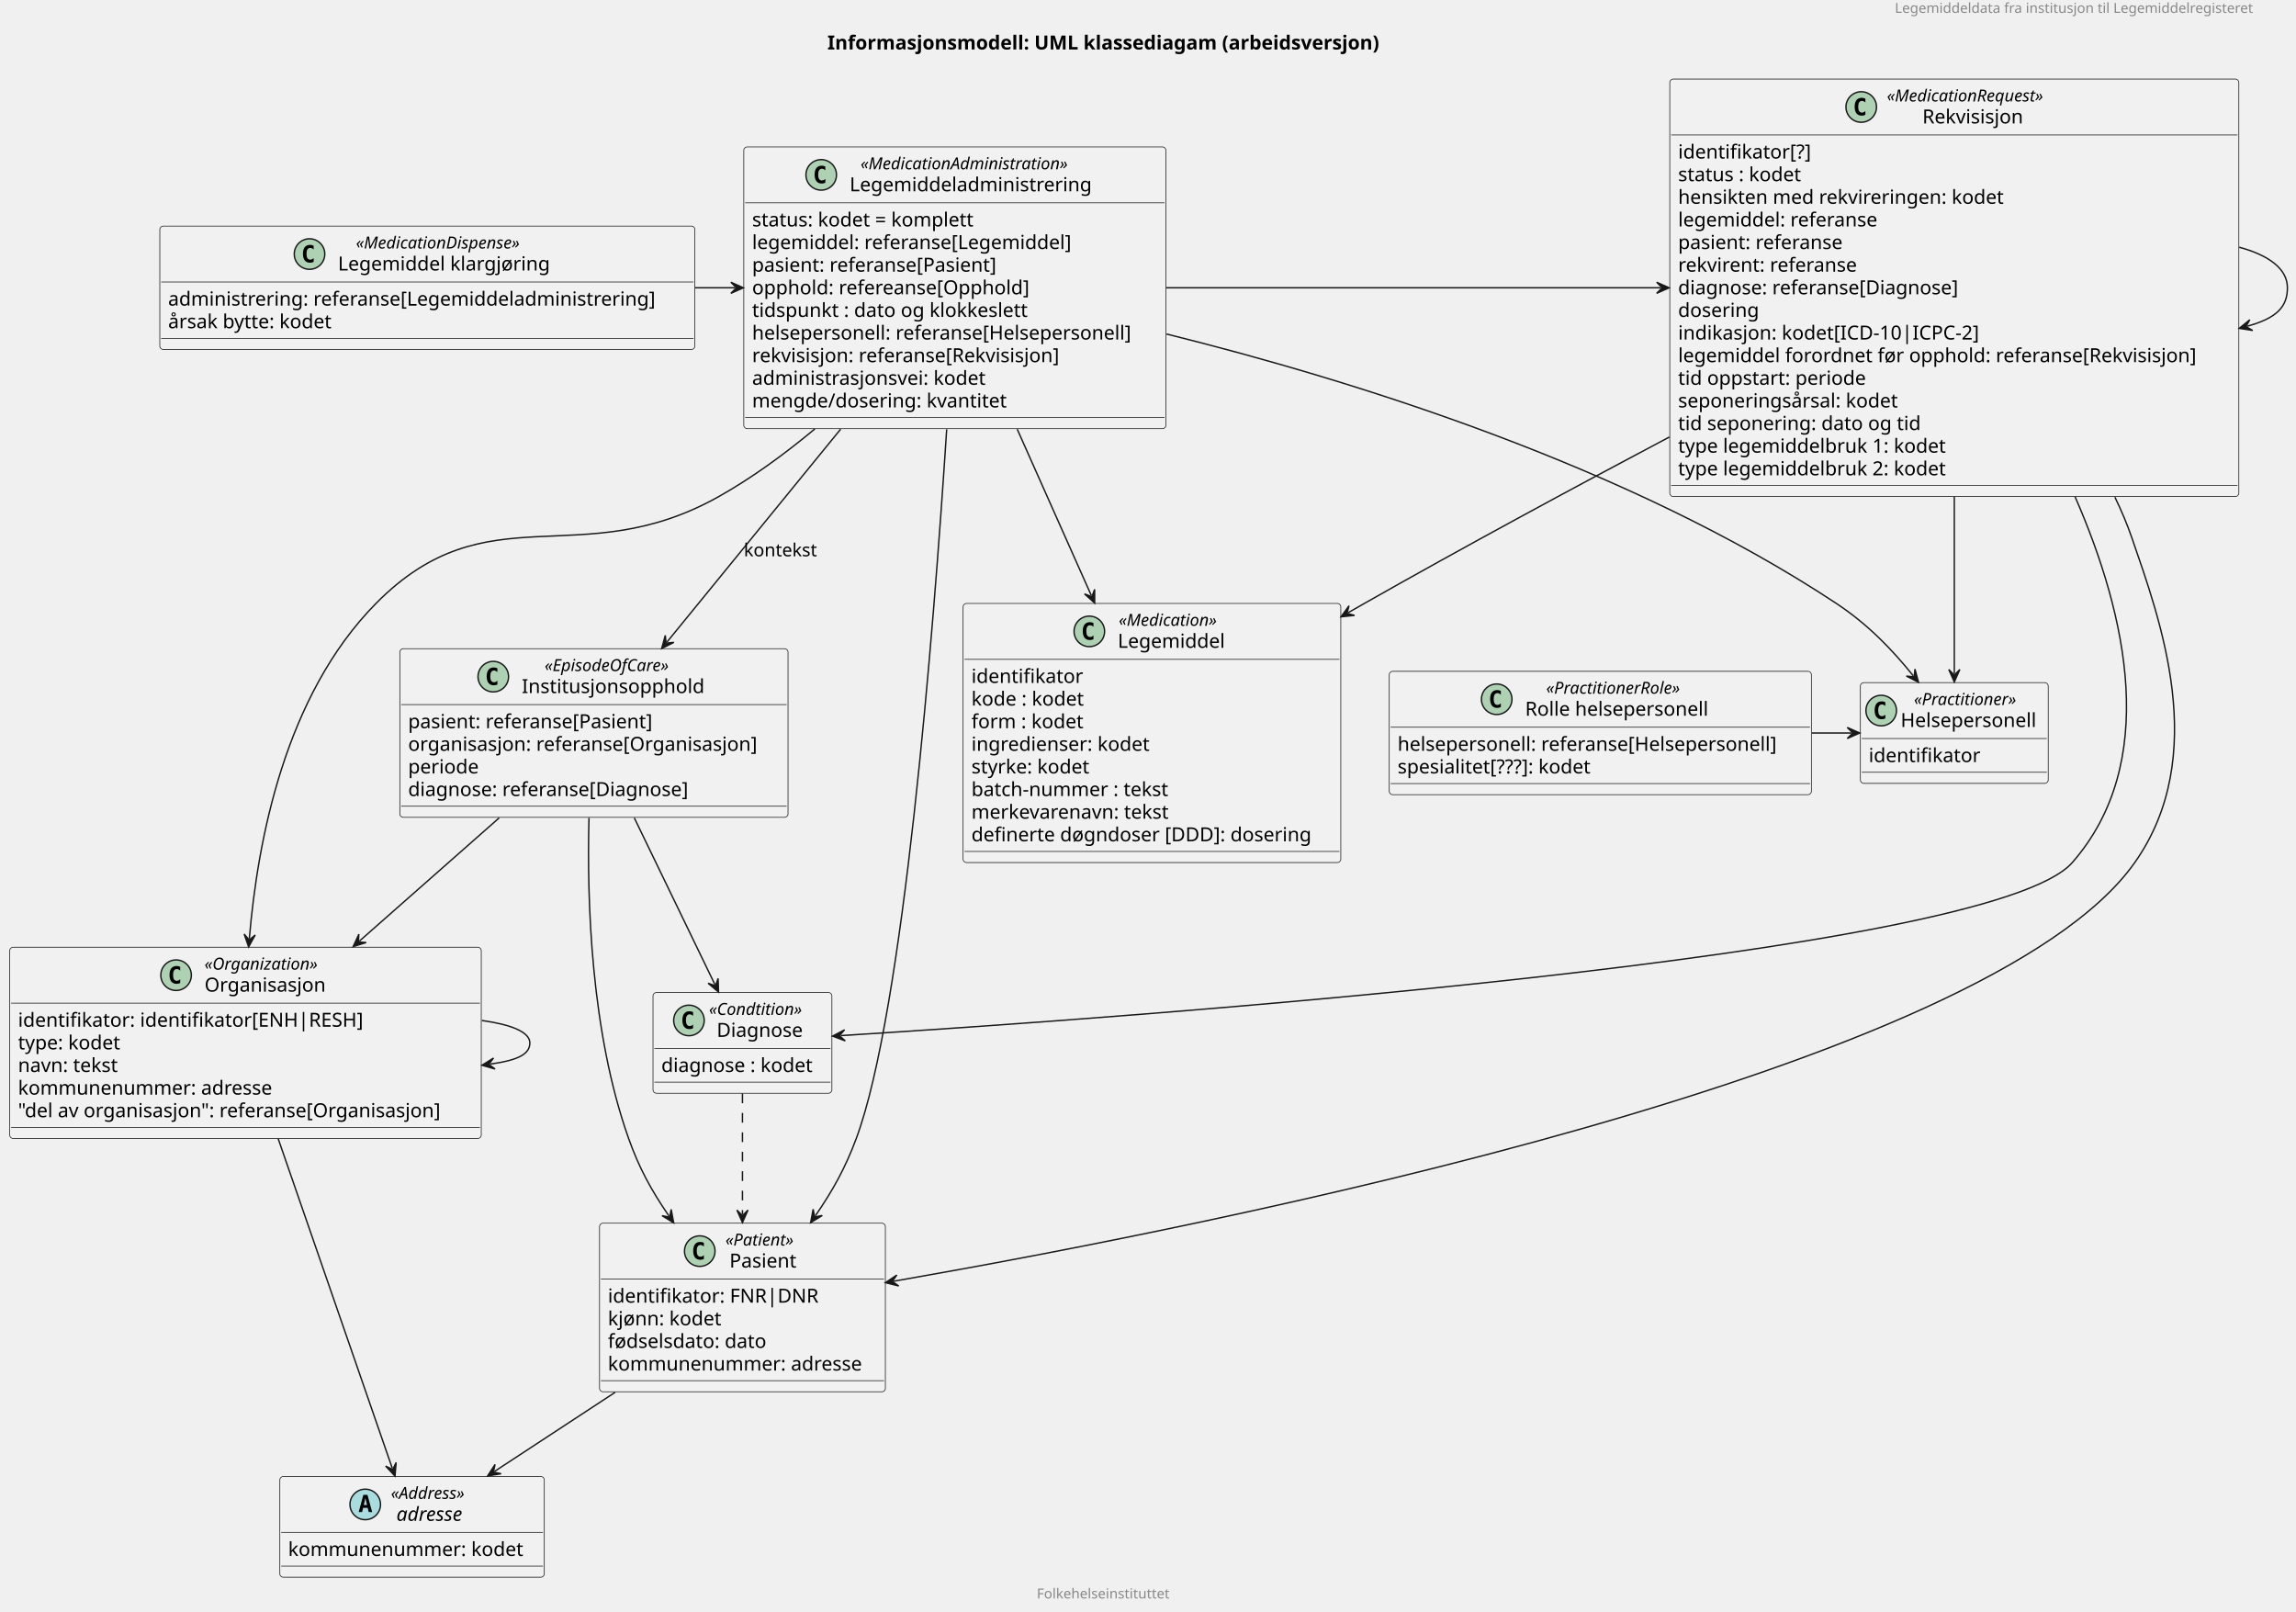
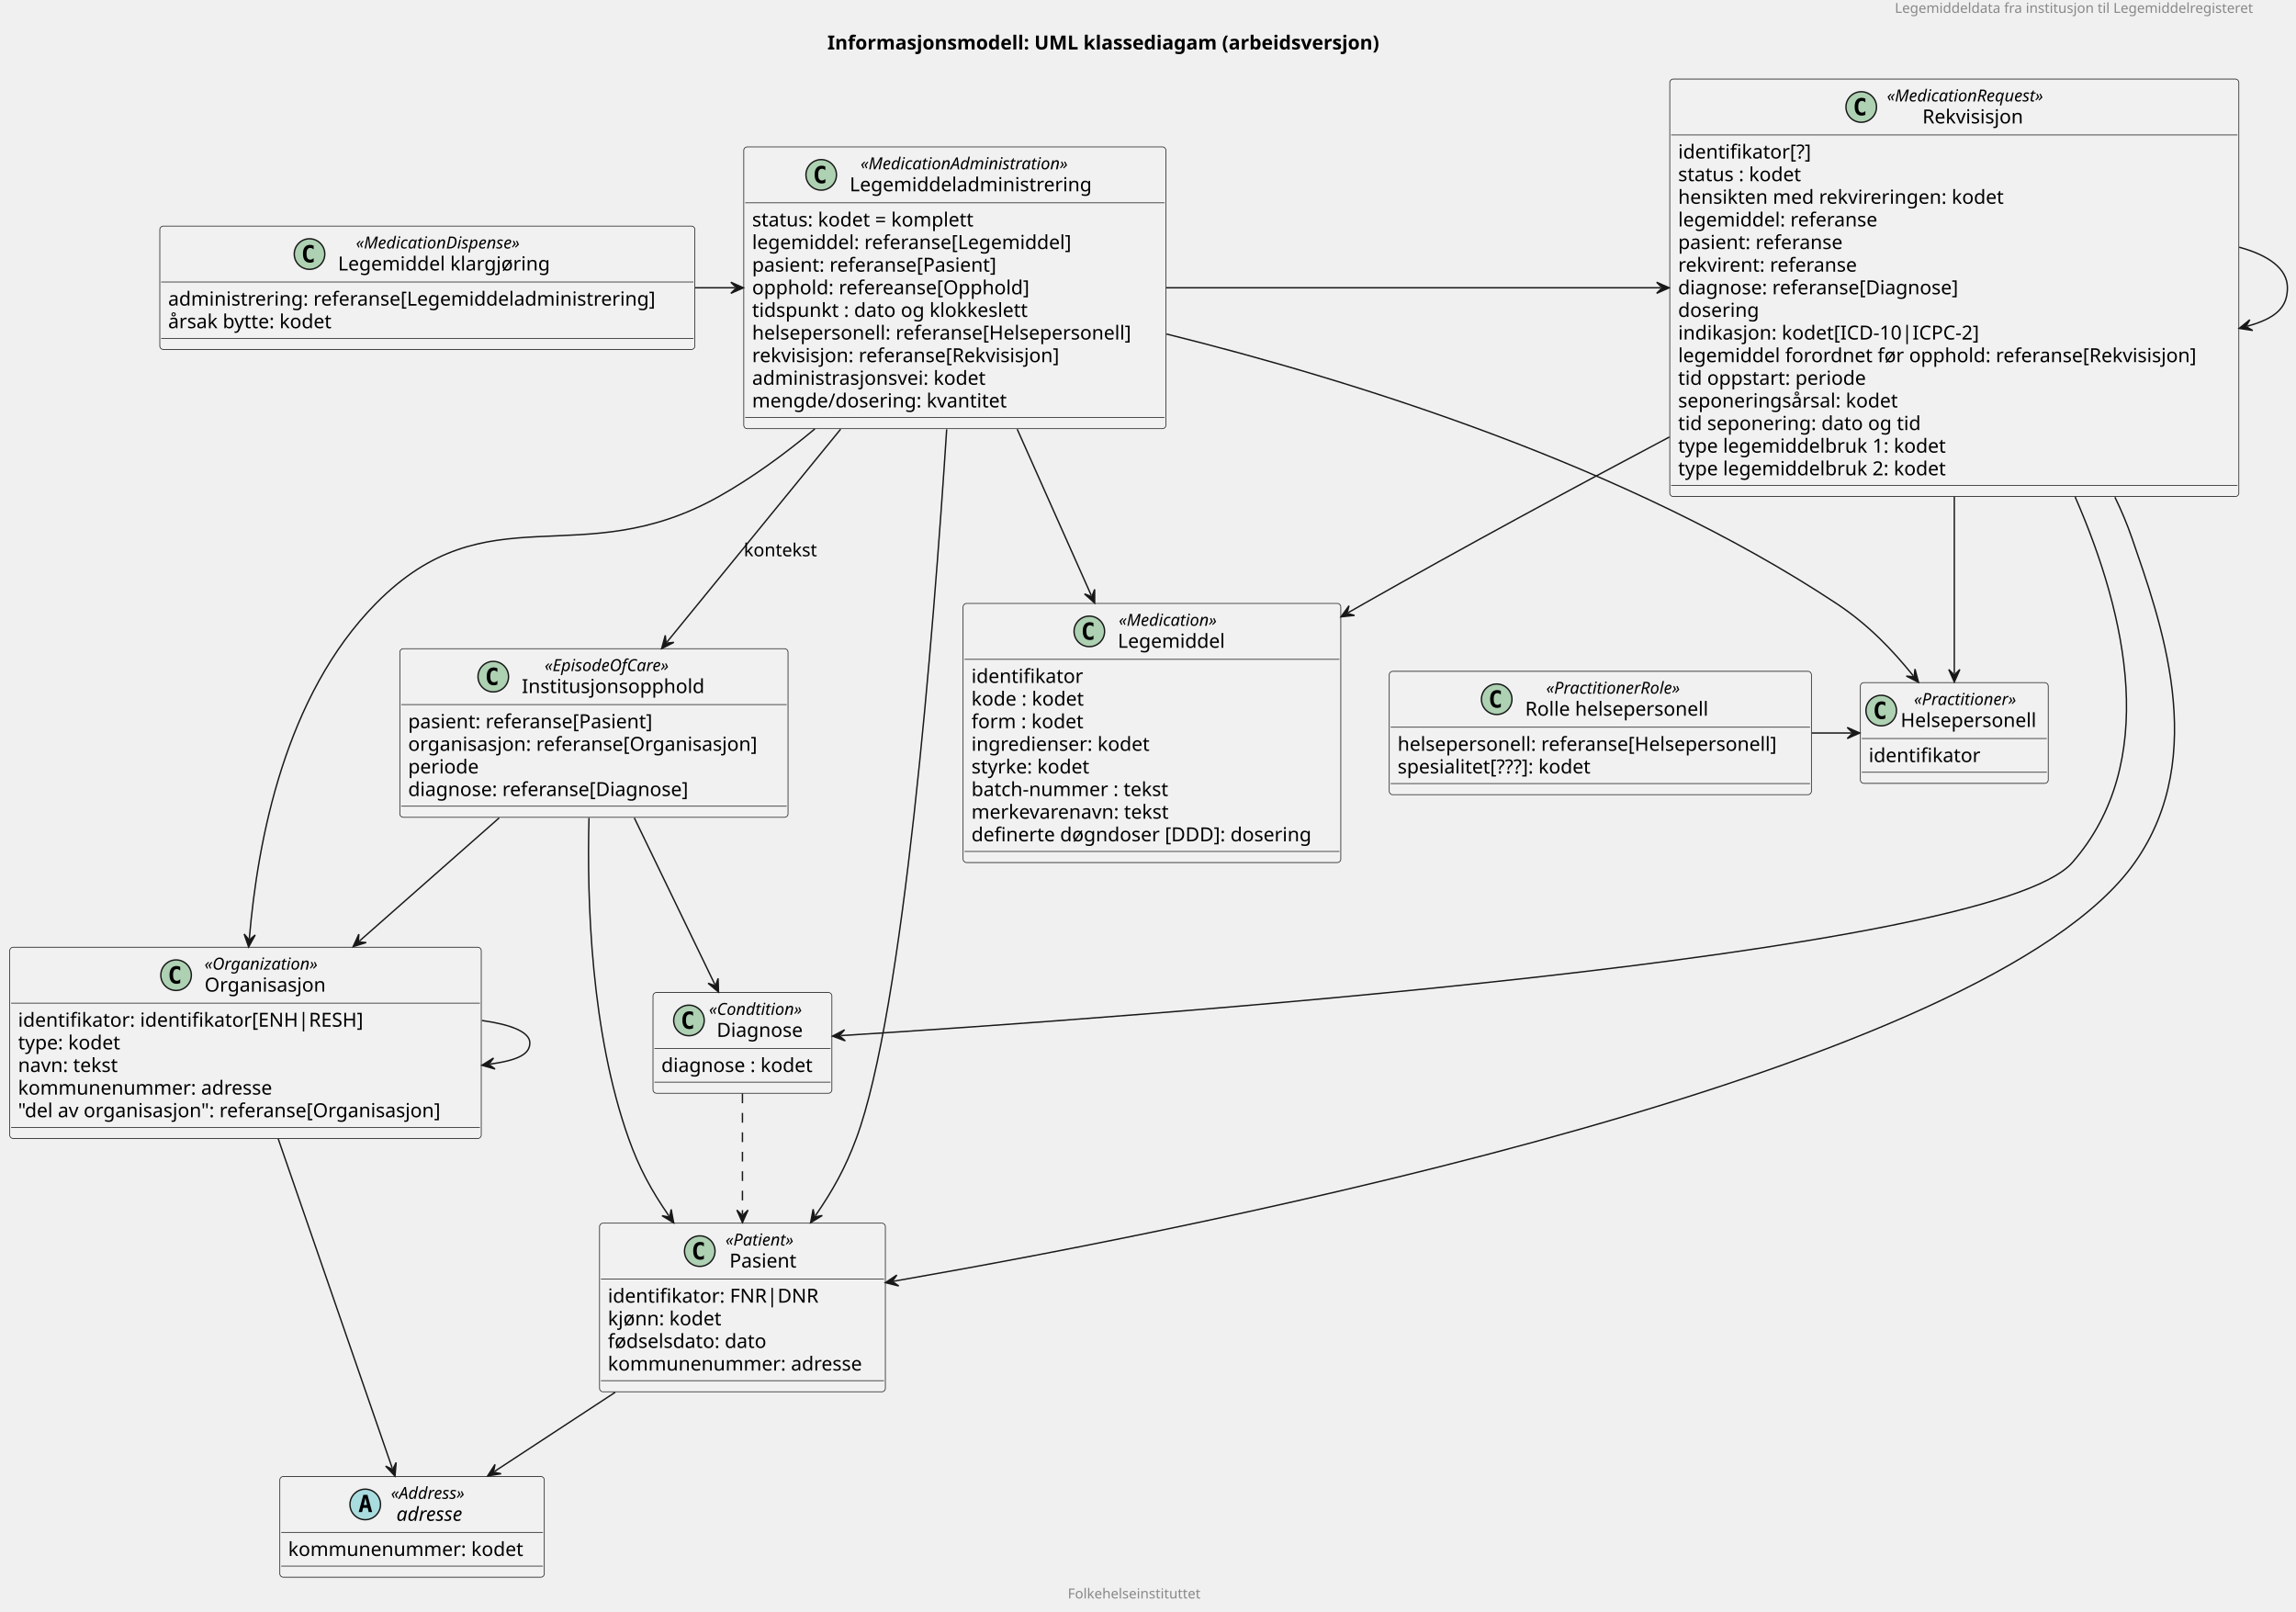
<svg xmlns="http://www.w3.org/2000/svg" contentStyleType="text/css" data-diagram-type="CLASS" height="1161px" preserveAspectRatio="none" style="width:1654px;height:1161px;background:#FFFFFF;" version="1.1" viewBox="0 0 1654 1161" width="1654px" zoomAndPan="magnify">
  <defs />
  <g>
    <text fill="#888888" font-family="sans-serif" font-size="10" lengthAdjust="spacing" textLength="275.801" x="1365.019" y="9.282">Legemiddeldata fra institusjon til Legemiddelregisteret</text>
    <text fill="#000000" font-family="sans-serif" font-size="14" font-weight="bold" lengthAdjust="spacing" textLength="448.738" x="596.041" y="35.636">Informasjonsmodell: UML klassediagam (arbeidsversjon)</text>
    <g id="elem_Pasient">
      <rect codeLine="5" fill="#F1F1F1" height="121.453" id="Pasient" rx="2.5" ry="2.5" style="stroke:#181818;stroke-width:0.5;" width="205.901" x="431.9" y="881.038" />
      <ellipse cx="504.098" cy="901.17" fill="#ADD1B2" rx="11" ry="11" style="stroke:#181818;stroke-width:1;" />
      <path d="M507.067,906.811 Q506.488,907.108 505.848,907.248 Q505.207,907.405 504.504,907.405 Q502.004,907.405 500.676,905.764 Q499.363,904.108 499.363,900.983 Q499.363,897.858 500.676,896.202 Q502.004,894.545 504.504,894.545 Q505.207,894.545 505.848,894.702 Q506.504,894.858 507.067,895.155 L507.067,897.873 Q506.442,897.295 505.848,897.03 Q505.254,896.748 504.629,896.748 Q503.285,896.748 502.598,897.827 Q501.91,898.889 501.91,900.983 Q501.91,903.077 502.598,904.155 Q503.285,905.217 504.629,905.217 Q505.254,905.217 505.848,904.952 Q506.442,904.67 507.067,904.092 L507.067,906.811 Z " fill="#000000" />
      <text fill="#000000" font-family="sans-serif" font-size="12" font-style="italic" lengthAdjust="spacing" textLength="57.006" x="522.598" y="897.176">«Patient»</text>
      <text fill="#000000" font-family="sans-serif" font-size="14" lengthAdjust="spacing" textLength="51.181" x="525.51" y="913.001">Pasient</text>
      <line style="stroke:#181818;stroke-width:0.5;" x1="432.9" x2="636.801" y1="921.303" y2="921.303" />
      <text fill="#000000" font-family="sans-serif" font-size="14" lengthAdjust="spacing" textLength="158.074" x="437.9" y="938.298">identifikator: FNR|DNR</text>
      <text fill="#000000" font-family="sans-serif" font-size="14" lengthAdjust="spacing" textLength="87.138" x="437.9" y="954.595">kjønn: kodet</text>
      <text fill="#000000" font-family="sans-serif" font-size="14" lengthAdjust="spacing" textLength="121.68" x="437.9" y="970.892">fødselsdato: dato</text>
      <text fill="#000000" font-family="sans-serif" font-size="14" lengthAdjust="spacing" textLength="193.901" x="437.9" y="987.189">kommunenummer: adresse</text>
      <line style="stroke:#181818;stroke-width:0.5;" x1="432.9" x2="636.801" y1="994.491" y2="994.491" />
    </g>
    <g id="elem_adresse">
      <rect codeLine="113" fill="#F1F1F1" height="72.562" id="adresse" rx="2.5" ry="2.5" style="stroke:#181818;stroke-width:0.5;" width="190.527" x="201.58" y="1063.497" />
      <ellipse cx="263.12" cy="1083.63" fill="#A9DCDF" rx="11" ry="11" style="stroke:#181818;stroke-width:1;" />
      <path d="M263.229,1078.974 L262.073,1084.052 L264.401,1084.052 L263.229,1078.974 Z M261.745,1076.74 L264.729,1076.74 L268.089,1089.13 L265.636,1089.13 L264.87,1086.068 L261.589,1086.068 L260.839,1089.13 L258.401,1089.13 L261.745,1076.74 Z " fill="#000000" />
      <text fill="#000000" font-family="sans-serif" font-size="12" font-style="italic" lengthAdjust="spacing" textLength="62.947" x="281.62" y="1079.636">«Address»</text>
      <text fill="#000000" font-family="sans-serif" font-size="14" font-style="italic" lengthAdjust="spacing" textLength="55.036" x="285.576" y="1095.461">adresse</text>
      <line style="stroke:#181818;stroke-width:0.5;" x1="202.58" x2="391.107" y1="1103.763" y2="1103.763" />
      <text fill="#000000" font-family="sans-serif" font-size="14" lengthAdjust="spacing" textLength="178.527" x="207.58" y="1120.758">kommunenummer: kodet</text>
      <line style="stroke:#181818;stroke-width:0.5;" x1="202.58" x2="391.107" y1="1128.06" y2="1128.06" />
    </g>
    <g id="elem_Legemiddeladministrering">
      <rect codeLine="14" fill="#F1F1F1" height="202.938" id="Legemiddeladministrering" rx="2.5" ry="2.5" style="stroke:#181818;stroke-width:0.5;" width="304.1" x="535.8" y="105.828" />
      <ellipse cx="591.585" cy="125.96" fill="#ADD1B2" rx="11" ry="11" style="stroke:#181818;stroke-width:1;" />
      <path d="M594.553,131.601 Q593.975,131.898 593.335,132.038 Q592.694,132.195 591.991,132.195 Q589.491,132.195 588.163,130.554 Q586.85,128.898 586.85,125.773 Q586.85,122.648 588.163,120.992 Q589.491,119.335 591.991,119.335 Q592.694,119.335 593.335,119.492 Q593.991,119.648 594.553,119.945 L594.553,122.663 Q593.928,122.085 593.335,121.82 Q592.741,121.538 592.116,121.538 Q590.772,121.538 590.085,122.617 Q589.397,123.679 589.397,125.773 Q589.397,127.867 590.085,128.945 Q590.772,130.007 592.116,130.007 Q592.741,130.007 593.335,129.742 Q593.928,129.46 594.553,128.882 L594.553,131.601 Z " fill="#000000" />
      <text fill="#000000" font-family="sans-serif" font-size="12" font-style="italic" lengthAdjust="spacing" textLength="168.328" x="619.936" y="121.966">«MedicationAdministration»</text>
      <text fill="#000000" font-family="sans-serif" font-size="14" lengthAdjust="spacing" textLength="184.03" x="612.085" y="137.791">Legemiddeladministrering</text>
      <line style="stroke:#181818;stroke-width:0.5;" x1="536.8" x2="838.9" y1="146.093" y2="146.093" />
      <text fill="#000000" font-family="sans-serif" font-size="14" lengthAdjust="spacing" textLength="175.157" x="541.8" y="163.088">status: kodet = komplett</text>
      <text fill="#000000" font-family="sans-serif" font-size="14" lengthAdjust="spacing" textLength="246.641" x="541.8" y="179.385">legemiddel: referanse[Legemiddel]</text>
      <text fill="#000000" font-family="sans-serif" font-size="14" lengthAdjust="spacing" textLength="189.923" x="541.8" y="195.682">pasient: referanse[Pasient]</text>
      <text fill="#000000" font-family="sans-serif" font-size="14" lengthAdjust="spacing" textLength="211.292" x="541.8" y="211.979">opphold: refereanse[Opphold]</text>
      <text fill="#000000" font-family="sans-serif" font-size="14" lengthAdjust="spacing" textLength="213.445" x="541.8" y="228.276">tidspunkt : dato og klokkeslett</text>
      <text fill="#000000" font-family="sans-serif" font-size="14" lengthAdjust="spacing" textLength="292.1" x="541.8" y="244.573">helsepersonell: referanse[Helsepersonell]</text>
      <text fill="#000000" font-family="sans-serif" font-size="14" lengthAdjust="spacing" textLength="240.003" x="541.8" y="260.87">rekvisisjon: referanse[Rekvisisjon]</text>
      <text fill="#000000" font-family="sans-serif" font-size="14" lengthAdjust="spacing" textLength="180.407" x="541.8" y="277.166">administrasjonsvei: kodet</text>
      <text fill="#000000" font-family="sans-serif" font-size="14" lengthAdjust="spacing" textLength="194.975" x="541.8" y="293.463">mengde/dosering: kvantitet</text>
      <line style="stroke:#181818;stroke-width:0.5;" x1="536.8" x2="838.9" y1="300.765" y2="300.765" />
    </g>
    <g id="elem_Legemiddel">
      <rect codeLine="33" fill="#F1F1F1" height="186.641" id="Legemiddel" rx="2.5" ry="2.5" style="stroke:#181818;stroke-width:0.5;" width="272.087" x="693.8" y="434.647" />
      <ellipse cx="784.735" cy="454.78" fill="#ADD1B2" rx="11" ry="11" style="stroke:#181818;stroke-width:1;" />
      <path d="M787.704,460.421 Q787.126,460.718 786.485,460.858 Q785.844,461.015 785.141,461.015 Q782.641,461.015 781.313,459.374 Q780.001,457.718 780.001,454.593 Q780.001,451.468 781.313,449.812 Q782.641,448.155 785.141,448.155 Q785.844,448.155 786.485,448.312 Q787.141,448.468 787.704,448.765 L787.704,451.483 Q787.079,450.905 786.485,450.64 Q785.891,450.358 785.266,450.358 Q783.923,450.358 783.235,451.437 Q782.548,452.499 782.548,454.593 Q782.548,456.687 783.235,457.765 Q783.923,458.827 785.266,458.827 Q785.891,458.827 786.485,458.562 Q787.079,458.28 787.704,457.702 L787.704,460.421 Z " fill="#000000" />
      <text fill="#000000" font-family="sans-serif" font-size="12" font-style="italic" lengthAdjust="spacing" textLength="80.309" x="805.939" y="450.786">«Medication»</text>
      <text fill="#000000" font-family="sans-serif" font-size="14" lengthAdjust="spacing" textLength="81.717" x="805.235" y="466.611">Legemiddel</text>
      <line style="stroke:#181818;stroke-width:0.5;" x1="694.8" x2="964.887" y1="474.913" y2="474.913" />
      <text fill="#000000" font-family="sans-serif" font-size="14" lengthAdjust="spacing" textLength="84.957" x="699.8" y="491.908">identifikator</text>
      <text fill="#000000" font-family="sans-serif" font-size="14" lengthAdjust="spacing" textLength="87.452" x="699.8" y="508.205">kode : kodet</text>
      <text fill="#000000" font-family="sans-serif" font-size="14" lengthAdjust="spacing" textLength="86.167" x="699.8" y="524.502">form : kodet</text>
      <text fill="#000000" font-family="sans-serif" font-size="14" lengthAdjust="spacing" textLength="136.773" x="699.8" y="540.799">ingredienser: kodet</text>
      <text fill="#000000" font-family="sans-serif" font-size="14" lengthAdjust="spacing" textLength="92.374" x="699.8" y="557.096">styrke: kodet</text>
      <text fill="#000000" font-family="sans-serif" font-size="14" lengthAdjust="spacing" textLength="152.578" x="699.8" y="573.393">batch-nummer : tekst</text>
      <text fill="#000000" font-family="sans-serif" font-size="14" lengthAdjust="spacing" textLength="154.731" x="699.8" y="589.689">merkevarenavn: tekst</text>
      <text fill="#000000" font-family="sans-serif" font-size="14" lengthAdjust="spacing" textLength="260.087" x="699.8" y="605.986">definerte døgndoser [DDD]: dosering</text>
      <line style="stroke:#181818;stroke-width:0.5;" x1="694.8" x2="964.887" y1="613.288" y2="613.288" />
    </g>
    <g id="elem_Helsepersonell">
      <rect codeLine="44" fill="#F1F1F1" height="72.562" id="Helsepersonell" rx="2.5" ry="2.5" style="stroke:#181818;stroke-width:0.5;" width="135.318" x="1340.19" y="491.688" />
      <ellipse cx="1355.19" cy="511.82" fill="#ADD1B2" rx="11" ry="11" style="stroke:#181818;stroke-width:1;" />
      <path d="M1358.159,517.461 Q1357.581,517.758 1356.94,517.898 Q1356.299,518.055 1355.596,518.055 Q1353.096,518.055 1351.768,516.414 Q1350.456,514.758 1350.456,511.633 Q1350.456,508.508 1351.768,506.852 Q1353.096,505.195 1355.596,505.195 Q1356.299,505.195 1356.94,505.352 Q1357.596,505.508 1358.159,505.805 L1358.159,508.523 Q1357.534,507.945 1356.94,507.68 Q1356.346,507.398 1355.721,507.398 Q1354.378,507.398 1353.69,508.477 Q1353.003,509.539 1353.003,511.633 Q1353.003,513.727 1353.69,514.805 Q1354.378,515.867 1355.721,515.867 Q1356.346,515.867 1356.94,515.602 Q1357.534,515.32 1358.159,514.742 L1358.159,517.461 Z " fill="#000000" />
      <text fill="#000000" font-family="sans-serif" font-size="12" font-style="italic" lengthAdjust="spacing" textLength="84.147" x="1378.776" y="507.826">«Practitioner»</text>
      <text fill="#000000" font-family="sans-serif" font-size="14" lengthAdjust="spacing" textLength="103.318" x="1369.19" y="523.651">Helsepersonell</text>
      <line style="stroke:#181818;stroke-width:0.5;" x1="1341.19" x2="1474.508" y1="531.953" y2="531.953" />
      <text fill="#000000" font-family="sans-serif" font-size="14" lengthAdjust="spacing" textLength="84.957" x="1346.19" y="548.948">identifikator</text>
      <line style="stroke:#181818;stroke-width:0.5;" x1="1341.19" x2="1474.508" y1="556.25" y2="556.25" />
    </g>
    <g id="elem_Organisasjon">
      <rect codeLine="47" fill="#F1F1F1" height="137.75" id="Organisasjon" rx="2.5" ry="2.5" style="stroke:#181818;stroke-width:0.5;" width="339.694" x="7" y="682.288" />
      <ellipse cx="126.848" cy="702.42" fill="#ADD1B2" rx="11" ry="11" style="stroke:#181818;stroke-width:1;" />
      <path d="M129.816,708.061 Q129.238,708.358 128.598,708.498 Q127.957,708.655 127.254,708.655 Q124.754,708.655 123.426,707.014 Q122.113,705.358 122.113,702.233 Q122.113,699.108 123.426,697.452 Q124.754,695.795 127.254,695.795 Q127.957,695.795 128.598,695.952 Q129.254,696.108 129.816,696.405 L129.816,699.123 Q129.191,698.545 128.598,698.28 Q128.004,697.998 127.379,697.998 Q126.035,697.998 125.348,699.077 Q124.66,700.139 124.66,702.233 Q124.66,704.327 125.348,705.405 Q126.035,706.467 127.379,706.467 Q128.004,706.467 128.598,706.202 Q129.191,705.92 129.816,705.342 L129.816,708.061 Z " fill="#000000" />
      <text fill="#000000" font-family="sans-serif" font-size="12" font-style="italic" lengthAdjust="spacing" textLength="91.611" x="147.292" y="698.426">«Organization»</text>
      <text fill="#000000" font-family="sans-serif" font-size="14" lengthAdjust="spacing" textLength="91.499" x="147.348" y="714.251">Organisasjon</text>
      <line style="stroke:#181818;stroke-width:0.5;" x1="8" x2="345.694" y1="722.553" y2="722.553" />
      <text fill="#000000" font-family="sans-serif" font-size="14" lengthAdjust="spacing" textLength="262.555" x="13" y="739.548">identifikator: identifikator[ENH|RESH]</text>
      <text fill="#000000" font-family="sans-serif" font-size="14" lengthAdjust="spacing" textLength="80.103" x="13" y="755.845">type: kodet</text>
      <text fill="#000000" font-family="sans-serif" font-size="14" lengthAdjust="spacing" textLength="78.77" x="13" y="772.142">navn: tekst</text>
      <text fill="#000000" font-family="sans-serif" font-size="14" lengthAdjust="spacing" textLength="193.901" x="13" y="788.439">kommunenummer: adresse</text>
      <text fill="#000000" font-family="sans-serif" font-size="14" lengthAdjust="spacing" textLength="327.694" x="13" y="804.736">"del av organisasjon": referanse[Organisasjon]</text>
      <line style="stroke:#181818;stroke-width:0.5;" x1="8" x2="345.694" y1="812.038" y2="812.038" />
    </g>
    <g id="elem_Rekvisisjon">
      <rect codeLine="75" fill="#F1F1F1" height="300.719" id="Rekvisisjon" rx="2.5" ry="2.5" style="stroke:#181818;stroke-width:0.5;" width="409.94" x="1202.88" y="56.938" />
      <ellipse cx="1340.804" cy="77.07" fill="#ADD1B2" rx="11" ry="11" style="stroke:#181818;stroke-width:1;" />
      <path d="M1343.773,82.711 Q1343.195,83.008 1342.554,83.148 Q1341.914,83.305 1341.211,83.305 Q1338.711,83.305 1337.382,81.664 Q1336.07,80.008 1336.07,76.883 Q1336.07,73.758 1337.382,72.102 Q1338.711,70.445 1341.211,70.445 Q1341.914,70.445 1342.554,70.602 Q1343.211,70.758 1343.773,71.055 L1343.773,73.773 Q1343.148,73.195 1342.554,72.93 Q1341.961,72.648 1341.336,72.648 Q1339.992,72.648 1339.304,73.727 Q1338.617,74.789 1338.617,76.883 Q1338.617,78.977 1339.304,80.055 Q1339.992,81.117 1341.336,81.117 Q1341.961,81.117 1342.554,80.852 Q1343.148,80.57 1343.773,79.992 L1343.773,82.711 Z " fill="#000000" />
      <text fill="#000000" font-family="sans-serif" font-size="12" font-style="italic" lengthAdjust="spacing" textLength="129.592" x="1359.304" y="73.076">«MedicationRequest»</text>
      <text fill="#000000" font-family="sans-serif" font-size="14" lengthAdjust="spacing" textLength="78.429" x="1384.886" y="88.901">Rekvisisjon</text>
      <line style="stroke:#181818;stroke-width:0.5;" x1="1203.88" x2="1611.82" y1="97.203" y2="97.203" />
      <text fill="#000000" font-family="sans-serif" font-size="14" lengthAdjust="spacing" textLength="103.311" x="1208.88" y="114.198">identifikator[?]</text>
      <text fill="#000000" font-family="sans-serif" font-size="14" lengthAdjust="spacing" textLength="96.298" x="1208.88" y="130.495">status : kodet</text>
      <text fill="#000000" font-family="sans-serif" font-size="14" lengthAdjust="spacing" textLength="251.405" x="1208.88" y="146.792">hensikten med rekvireringen: kodet</text>
      <text fill="#000000" font-family="sans-serif" font-size="14" lengthAdjust="spacing" textLength="154" x="1208.88" y="163.089">legemiddel: referanse</text>
      <text fill="#000000" font-family="sans-serif" font-size="14" lengthAdjust="spacing" textLength="127.818" x="1208.88" y="179.386">pasient: referanse</text>
      <text fill="#000000" font-family="sans-serif" font-size="14" lengthAdjust="spacing" textLength="139.576" x="1208.88" y="195.683">rekvirent: referanse</text>
      <text fill="#000000" font-family="sans-serif" font-size="14" lengthAdjust="spacing" textLength="216.186" x="1208.88" y="211.98">diagnose: referanse[Diagnose]</text>
      <text fill="#000000" font-family="sans-serif" font-size="14" lengthAdjust="spacing" textLength="60.765" x="1208.88" y="228.276">dosering</text>
      <text fill="#000000" font-family="sans-serif" font-size="14" lengthAdjust="spacing" textLength="228.949" x="1208.88" y="244.573">indikasjon: kodet[ICD-10|ICPC-2]</text>
      <text fill="#000000" font-family="sans-serif" font-size="14" lengthAdjust="spacing" textLength="397.94" x="1208.88" y="260.87">legemiddel forordnet før opphold: referanse[Rekvisisjon]</text>
      <text fill="#000000" font-family="sans-serif" font-size="14" lengthAdjust="spacing" textLength="144.04" x="1208.88" y="277.167">tid oppstart: periode</text>
      <text fill="#000000" font-family="sans-serif" font-size="14" lengthAdjust="spacing" textLength="168.472" x="1208.88" y="293.464">seponeringsårsal: kodet</text>
      <text fill="#000000" font-family="sans-serif" font-size="14" lengthAdjust="spacing" textLength="186.273" x="1208.88" y="309.761">tid seponering: dato og tid</text>
      <text fill="#000000" font-family="sans-serif" font-size="14" lengthAdjust="spacing" textLength="207.341" x="1208.88" y="326.058">type legemiddelbruk 1: kodet</text>
      <text fill="#000000" font-family="sans-serif" font-size="14" lengthAdjust="spacing" textLength="207.341" x="1208.88" y="342.354">type legemiddelbruk 2: kodet</text>
      <line style="stroke:#181818;stroke-width:0.5;" x1="1203.88" x2="1611.82" y1="349.656" y2="349.656" />
    </g>
    <g id="elem_Institusjonsopphold">
      <rect codeLine="58" fill="#F1F1F1" height="121.453" id="Institusjonsopphold" rx="2.5" ry="2.5" style="stroke:#181818;stroke-width:0.5;" width="279.661" x="288.02" y="467.248" />
      <ellipse cx="355.347" cy="487.38" fill="#ADD1B2" rx="11" ry="11" style="stroke:#181818;stroke-width:1;" />
      <path d="M358.316,493.021 Q357.738,493.318 357.097,493.458 Q356.457,493.615 355.753,493.615 Q353.253,493.615 351.925,491.974 Q350.613,490.318 350.613,487.193 Q350.613,484.068 351.925,482.412 Q353.253,480.755 355.753,480.755 Q356.457,480.755 357.097,480.912 Q357.753,481.068 358.316,481.365 L358.316,484.083 Q357.691,483.505 357.097,483.24 Q356.503,482.958 355.878,482.958 Q354.535,482.958 353.847,484.037 Q353.16,485.099 353.16,487.193 Q353.16,489.287 353.847,490.365 Q354.535,491.427 355.878,491.427 Q356.503,491.427 357.097,491.162 Q357.691,490.88 358.316,490.302 L358.316,493.021 Z " fill="#000000" />
      <text fill="#000000" font-family="sans-serif" font-size="12" font-style="italic" lengthAdjust="spacing" textLength="103.529" x="392.336" y="483.386">«EpisodeOfCare»</text>
      <text fill="#000000" font-family="sans-serif" font-size="14" lengthAdjust="spacing" textLength="136.507" x="375.847" y="499.211">Institusjonsopphold</text>
      <line style="stroke:#181818;stroke-width:0.5;" x1="289.02" x2="566.681" y1="507.513" y2="507.513" />
      <text fill="#000000" font-family="sans-serif" font-size="14" lengthAdjust="spacing" textLength="189.923" x="294.02" y="524.508">pasient: referanse[Pasient]</text>
      <text fill="#000000" font-family="sans-serif" font-size="14" lengthAdjust="spacing" textLength="267.661" x="294.02" y="540.805">organisasjon: referanse[Organisasjon]</text>
      <text fill="#000000" font-family="sans-serif" font-size="14" lengthAdjust="spacing" textLength="53.211" x="294.02" y="557.102">periode</text>
      <text fill="#000000" font-family="sans-serif" font-size="14" lengthAdjust="spacing" textLength="216.186" x="294.02" y="573.399">diagnose: referanse[Diagnose]</text>
      <line style="stroke:#181818;stroke-width:0.5;" x1="289.02" x2="566.681" y1="580.701" y2="580.701" />
    </g>
    <g id="elem_Diagnose">
      <rect codeLine="69" fill="#F1F1F1" height="72.562" id="Diagnose" rx="2.5" ry="2.5" style="stroke:#181818;stroke-width:0.5;" width="128.867" x="470.41" y="714.888" />
      <ellipse cx="496.307" cy="735.02" fill="#ADD1B2" rx="11" ry="11" style="stroke:#181818;stroke-width:1;" />
      <path d="M499.275,740.661 Q498.697,740.958 498.057,741.098 Q497.416,741.255 496.713,741.255 Q494.213,741.255 492.885,739.614 Q491.572,737.958 491.572,734.833 Q491.572,731.708 492.885,730.052 Q494.213,728.395 496.713,728.395 Q497.416,728.395 498.057,728.552 Q498.713,728.708 499.275,729.005 L499.275,731.723 Q498.65,731.145 498.057,730.88 Q497.463,730.598 496.838,730.598 Q495.494,730.598 494.807,731.677 Q494.119,732.739 494.119,734.833 Q494.119,736.927 494.807,738.005 Q495.494,739.067 496.838,739.067 Q497.463,739.067 498.057,738.802 Q498.65,738.52 499.275,737.942 L499.275,740.661 Z " fill="#000000" />
      <text fill="#000000" font-family="sans-serif" font-size="12" font-style="italic" lengthAdjust="spacing" textLength="76.652" x="510.728" y="731.026">«Condtition»</text>
      <text fill="#000000" font-family="sans-serif" font-size="14" lengthAdjust="spacing" textLength="65.481" x="516.314" y="746.851">Diagnose</text>
      <line style="stroke:#181818;stroke-width:0.5;" x1="471.41" x2="598.277" y1="755.153" y2="755.153" />
      <text fill="#000000" font-family="sans-serif" font-size="14" lengthAdjust="spacing" textLength="116.867" x="476.41" y="772.148">diagnose : kodet</text>
      <line style="stroke:#181818;stroke-width:0.5;" x1="471.41" x2="598.277" y1="779.45" y2="779.45" />
    </g>
    <g id="elem_Legemiddel klargjøring">
      <rect codeLine="99" fill="#F1F1F1" height="88.859" id="Legemiddel klargjøring" rx="2.5" ry="2.5" style="stroke:#181818;stroke-width:0.5;" width="385.461" x="115.12" y="162.857" />
      <ellipse cx="222.977" cy="182.99" fill="#ADD1B2" rx="11" ry="11" style="stroke:#181818;stroke-width:1;" />
      <path d="M225.946,188.631 Q225.368,188.928 224.727,189.068 Q224.087,189.225 223.384,189.225 Q220.884,189.225 219.555,187.584 Q218.243,185.928 218.243,182.803 Q218.243,179.678 219.555,178.022 Q220.884,176.365 223.384,176.365 Q224.087,176.365 224.727,176.522 Q225.384,176.678 225.946,176.975 L225.946,179.693 Q225.321,179.115 224.727,178.85 Q224.134,178.568 223.509,178.568 Q222.165,178.568 221.477,179.647 Q220.79,180.709 220.79,182.803 Q220.79,184.897 221.477,185.975 Q222.165,187.037 223.509,187.037 Q224.134,187.037 224.727,186.772 Q225.321,186.49 225.946,185.912 L225.946,188.631 Z " fill="#000000" />
      <text fill="#000000" font-family="sans-serif" font-size="12" font-style="italic" lengthAdjust="spacing" textLength="135.375" x="256.413" y="178.996">«MedicationDispense»</text>
      <text fill="#000000" font-family="sans-serif" font-size="14" lengthAdjust="spacing" textLength="161.246" x="243.477" y="194.821">Legemiddel klargjøring</text>
      <line style="stroke:#181818;stroke-width:0.5;" x1="116.12" x2="499.581" y1="203.123" y2="203.123" />
      <text fill="#000000" font-family="sans-serif" font-size="14" lengthAdjust="spacing" textLength="373.461" x="121.12" y="220.118">administrering: referanse[Legemiddeladministrering]</text>
      <text fill="#000000" font-family="sans-serif" font-size="14" lengthAdjust="spacing" textLength="128.358" x="121.12" y="236.415">årsak bytte: kodet</text>
      <line style="stroke:#181818;stroke-width:0.5;" x1="116.12" x2="499.581" y1="243.717" y2="243.717" />
    </g>
    <g id="elem_Rolle helsepersonell">
      <rect codeLine="106" fill="#F1F1F1" height="88.859" id="Rolle helsepersonell" rx="2.5" ry="2.5" style="stroke:#181818;stroke-width:0.5;" width="304.1" x="1000.8" y="483.538" />
      <ellipse cx="1078.2" cy="503.67" fill="#ADD1B2" rx="11" ry="11" style="stroke:#181818;stroke-width:1;" />
      <path d="M1081.169,509.311 Q1080.591,509.608 1079.95,509.748 Q1079.309,509.905 1078.606,509.905 Q1076.106,509.905 1074.778,508.264 Q1073.466,506.608 1073.466,503.483 Q1073.466,500.358 1074.778,498.702 Q1076.106,497.045 1078.606,497.045 Q1079.309,497.045 1079.95,497.202 Q1080.606,497.358 1081.169,497.655 L1081.169,500.373 Q1080.544,499.795 1079.95,499.53 Q1079.356,499.248 1078.731,499.248 Q1077.387,499.248 1076.7,500.327 Q1076.012,501.389 1076.012,503.483 Q1076.012,505.577 1076.7,506.655 Q1077.387,507.717 1078.731,507.717 Q1079.356,507.717 1079.95,507.452 Q1080.544,507.17 1081.169,506.592 L1081.169,509.311 Z " fill="#000000" />
      <text fill="#000000" font-family="sans-serif" font-size="12" font-style="italic" lengthAdjust="spacing" textLength="110.543" x="1113.828" y="499.676">«PractitionerRole»</text>
      <text fill="#000000" font-family="sans-serif" font-size="14" lengthAdjust="spacing" textLength="140.8" x="1098.7" y="515.501">Rolle helsepersonell</text>
      <line style="stroke:#181818;stroke-width:0.5;" x1="1001.8" x2="1303.9" y1="523.803" y2="523.803" />
      <text fill="#000000" font-family="sans-serif" font-size="14" lengthAdjust="spacing" textLength="292.1" x="1006.8" y="540.798">helsepersonell: referanse[Helsepersonell]</text>
      <text fill="#000000" font-family="sans-serif" font-size="14" lengthAdjust="spacing" textLength="153.973" x="1006.8" y="557.095">spesialitet[???]: kodet</text>
      <line style="stroke:#181818;stroke-width:0.5;" x1="1001.8" x2="1303.9" y1="564.397" y2="564.397" />
    </g>
    <g id="link_Pasient_adresse">
      <path codeLine="12" d="M443.17,1002.857 C412.14,1023.207 383.498,1041.978 356.298,1059.808 " fill="#FFFFFF" fill-opacity="0" id="Pasient-to-adresse" style="stroke:#181818;stroke-width:1;" />
      <polygon fill="#181818" points="351.28,1063.098,361,1061.509,355.462,1060.356,356.614,1054.818,351.28,1063.098" style="stroke:#181818;stroke-width:1;" />
    </g>
    <g id="link_Legemiddeladministrering_Legemiddel">
      <path codeLine="26" d="M732.78,309.127 C750.65,349.238 768.648,389.627 786.138,428.887 " fill="#FFFFFF" fill-opacity="0" id="Legemiddeladministrering-to-Legemiddel" style="stroke:#181818;stroke-width:1;" />
      <polygon fill="#181818" points="788.58,434.368,788.571,424.519,786.545,429.8,781.264,427.774,788.58,434.368" style="stroke:#181818;stroke-width:1;" />
    </g>
    <g id="link_Legemiddeladministrering_Pasient">
      <path codeLine="27" d="M681.98,309.228 C672.34,458.127 650.77,728.847 616.85,820.038 C608.99,841.178 600.084,857.266 587.374,875.716 " fill="#FFFFFF" fill-opacity="0" id="Legemiddeladministrering-to-Pasient" style="stroke:#181818;stroke-width:1;" />
      <polygon fill="#181818" points="583.97,880.658,592.37,875.515,586.807,876.54,585.782,870.977,583.97,880.658" style="stroke:#181818;stroke-width:1;" />
    </g>
    <g id="link_Legemiddeladministrering_Helsepersonell">
      <path codeLine="28" d="M840.33,240.588 C975.21,274.087 1173.27,335.678 1322.85,434.647 C1345.74,449.798 1362.922,467.728 1378.292,486.778 " fill="#FFFFFF" fill-opacity="0" id="Legemiddeladministrering-to-Helsepersonell" style="stroke:#181818;stroke-width:1;" />
      <polygon fill="#181818" points="1382.06,491.447,1379.522,481.931,1378.92,487.556,1373.296,486.955,1382.06,491.447" style="stroke:#181818;stroke-width:1;" />
    </g>
    <g id="link_Legemiddeladministrering_Organisasjon">
      <path codeLine="29" d="M587.01,308.938 C565.4,326.918 541.83,344.188 517.85,357.647 C417.58,413.938 351.64,352.827 270.85,434.647 C205.29,501.048 185.626,605.089 179.616,676.099 " fill="#FFFFFF" fill-opacity="0" id="Legemiddeladministrering-to-Organisasjon" style="stroke:#181818;stroke-width:1;" />
      <polygon fill="#181818" points="179.11,682.077,183.855,673.447,179.532,677.095,175.883,672.772,179.11,682.077" style="stroke:#181818;stroke-width:1;" />
    </g>
    <g id="link_Legemiddeladministrering_Rekvisisjon">
      <path codeLine="30" d="M840.07,207.287 C960.85,207.287 1075.64,207.287 1196.42,207.287 " fill="#FFFFFF" fill-opacity="0" id="Legemiddeladministrering-to-Rekvisisjon" style="stroke:#181818;stroke-width:1;" />
      <polygon fill="#181818" points="1202.42,207.287,1193.42,203.287,1197.42,207.287,1193.42,211.287,1202.42,207.287" style="stroke:#181818;stroke-width:1;" />
    </g>
    <g id="link_Legemiddeladministrering_Institusjonsopphold">
      <path codeLine="31" d="M605.58,309.127 C563.18,361.098 516.703,418.058 480.463,462.478 " fill="#FFFFFF" fill-opacity="0" id="Legemiddeladministrering-to-Institusjonsopphold" style="stroke:#181818;stroke-width:1;" />
      <polygon fill="#181818" points="476.67,467.127,485.459,462.683,479.831,463.253,479.26,457.625,476.67,467.127" style="stroke:#181818;stroke-width:1;" />
      <text fill="#000000" font-family="sans-serif" font-size="13" lengthAdjust="spacing" textLength="56.215" x="535.85" y="400.714">kontekst</text>
    </g>
    <g id="link_Organisasjon_adresse">
      <path codeLine="55" d="M200.41,820.227 C225.67,893.178 262.817,1000.488 282.577,1057.548 " fill="#FFFFFF" fill-opacity="0" id="Organisasjon-to-adresse" style="stroke:#181818;stroke-width:1;" />
      <polygon fill="#181818" points="284.54,1063.217,285.375,1053.404,282.904,1058.493,277.815,1056.022,284.54,1063.217" style="stroke:#181818;stroke-width:1;" />
    </g>
    <g id="link_Organisasjon_Organisasjon">
      <path codeLine="56" d="M347.17,735.048 C368.02,737.938 381.69,743.308 381.69,751.168 C381.69,759.028 373.963,763.574 353.113,766.464 " fill="#FFFFFF" fill-opacity="0" id="Organisasjon-to-Organisasjon" style="stroke:#181818;stroke-width:1;" />
      <polygon fill="#181818" points="347.17,767.288,356.634,770.014,352.123,766.601,355.536,762.09,347.17,767.288" style="stroke:#181818;stroke-width:1;" />
    </g>
    <g id="link_Institusjonsopphold_Pasient">
      <path codeLine="65" d="M424.3,589.087 C422.73,649.288 425.74,743.688 452.85,820.038 C460.39,841.288 469.193,857.419 481.913,875.859 " fill="#FFFFFF" fill-opacity="0" id="Institusjonsopphold-to-Pasient" style="stroke:#181818;stroke-width:1;" />
      <polygon fill="#181818" points="485.32,880.798,483.502,871.118,482.481,876.682,476.917,875.66,485.32,880.798" style="stroke:#181818;stroke-width:1;" />
    </g>
    <g id="link_Institusjonsopphold_Organisasjon">
      <path codeLine="66" d="M359.59,589.117 C327.07,617.778 292.531,648.22 258.901,677.86 " fill="#FFFFFF" fill-opacity="0" id="Institusjonsopphold-to-Organisasjon" style="stroke:#181818;stroke-width:1;" />
      <polygon fill="#181818" points="254.4,681.827,263.797,678.878,258.151,678.521,258.507,672.876,254.4,681.827" style="stroke:#181818;stroke-width:1;" />
    </g>
    <g id="link_Institusjonsopphold_Diagnose">
      <path codeLine="67" d="M456.94,589.117 C476.38,629.288 498.658,675.356 515.008,709.166 " fill="#FFFFFF" fill-opacity="0" id="Institusjonsopphold-to-Diagnose" style="stroke:#181818;stroke-width:1;" />
      <polygon fill="#181818" points="517.62,714.567,517.303,704.724,515.443,710.066,510.101,708.207,517.62,714.567" style="stroke:#181818;stroke-width:1;" />
    </g>
    <g id="link_Diagnose_Pasient">
      <path codeLine="73" d="M534.85,787.638 C534.85,813.788 534.85,843.967 534.85,874.597 " fill="#FFFFFF" fill-opacity="0" id="Diagnose-to-Pasient" style="stroke:#181818;stroke-width:1;stroke-dasharray:7.0,7.0;" />
      <polygon fill="#181818" points="534.85,880.597,538.85,871.597,534.85,875.597,530.85,871.597,534.85,880.597" style="stroke:#181818;stroke-width:1;" />
    </g>
    <g id="link_Rekvisisjon_Diagnose">
      <path codeLine="93" d="M1494.88,357.887 C1532.59,444.267 1555.49,549.658 1492.85,621.288 C1433.81,688.798 811.468,733.042 605.678,745.932 " fill="#FFFFFF" fill-opacity="0" id="Rekvisisjon-to-Diagnose" style="stroke:#181818;stroke-width:1;" />
      <polygon fill="#181818" points="599.69,746.308,608.923,749.737,604.68,745.995,608.422,741.753,599.69,746.308" style="stroke:#181818;stroke-width:1;" />
    </g>
    <g id="link_Rekvisisjon_Legemiddel">
      <path codeLine="94" d="M1202.62,314.757 C1132.48,351.897 1053.83,394.368 982.85,434.647 C977.32,437.788 976.884,438.013 971.214,441.293 " fill="#FFFFFF" fill-opacity="0" id="Rekvisisjon-to-Legemiddel" style="stroke:#181818;stroke-width:1;" />
      <polygon fill="#181818" points="966.02,444.298,975.813,443.253,970.348,441.794,971.808,436.329,966.02,444.298" style="stroke:#181818;stroke-width:1;" />
    </g>
    <g id="link_Rekvisisjon_Pasient">
      <path codeLine="95" d="M1523.56,358.108 C1528.26,367.817 1532.43,377.707 1535.85,387.647 C1555.8,445.688 1592.45,543.878 1537.85,621.288 C1431.79,771.668 877.871,882.119 643.781,922.849 " fill="#FFFFFF" fill-opacity="0" id="Rekvisisjon-to-Pasient" style="stroke:#181818;stroke-width:1;" />
      <polygon fill="#181818" points="637.87,923.878,647.423,926.275,642.796,923.02,646.051,918.394,637.87,923.878" style="stroke:#181818;stroke-width:1;" />
    </g>
    <g id="link_Rekvisisjon_Helsepersonell">
      <path codeLine="96" d="M1407.85,357.837 C1407.85,407.478 1407.85,452.397 1407.85,485.217 " fill="#FFFFFF" fill-opacity="0" id="Rekvisisjon-to-Helsepersonell" style="stroke:#181818;stroke-width:1;" />
      <polygon fill="#181818" points="1407.85,491.217,1411.85,482.217,1407.85,486.217,1403.85,482.217,1407.85,491.217" style="stroke:#181818;stroke-width:1;" />
    </g>
    <g id="link_Rekvisisjon_Rekvisisjon">
      <path codeLine="97" d="M1613.09,178.067 C1634.27,183.808 1647.82,193.548 1647.82,207.287 C1647.82,221.028 1640.061,229.208 1618.881,234.948 " fill="#FFFFFF" fill-opacity="0" id="Rekvisisjon-to-Rekvisisjon" style="stroke:#181818;stroke-width:1;" />
      <polygon fill="#181818" points="1613.09,236.518,1622.823,238.024,1617.916,235.21,1620.73,230.303,1613.09,236.518" style="stroke:#181818;stroke-width:1;" />
    </g>
    <g id="link_Legemiddel klargjøring_Legemiddeladministrering">
      <path codeLine="104" d="M500.82,207.287 C512.38,207.287 517.95,207.287 529.52,207.287 " fill="#FFFFFF" fill-opacity="0" id="Legemiddel klargjøring-to-Legemiddeladministrering" style="stroke:#181818;stroke-width:1;" />
      <polygon fill="#181818" points="535.52,207.287,526.52,203.287,530.52,207.287,526.52,211.287,535.52,207.287" style="stroke:#181818;stroke-width:1;" />
    </g>
    <g id="link_Rolle helsepersonell_Helsepersonell">
      <path codeLine="111" d="M1305.25,527.967 C1316.74,527.967 1322.23,527.967 1333.72,527.967 " fill="#FFFFFF" fill-opacity="0" id="Rolle helsepersonell-to-Helsepersonell" style="stroke:#181818;stroke-width:1;" />
      <polygon fill="#181818" points="1339.72,527.967,1330.72,523.967,1334.72,527.967,1330.72,531.967,1339.72,527.967" style="stroke:#181818;stroke-width:1;" />
    </g>
-     <text fill="#888888" font-family="sans-serif" font-size="10" lengthAdjust="spacing" textLength="147.041" x="746.889" y="1151.342">Folkehelseinstituttet</text>
+     <text fill="#888888" font-family="sans-serif" font-size="10" lengthAdjust="spacing" textLength="102.422" x="769.199" y="1151.342">Folkehelseinstituttet</text>
  </g>
</svg>
